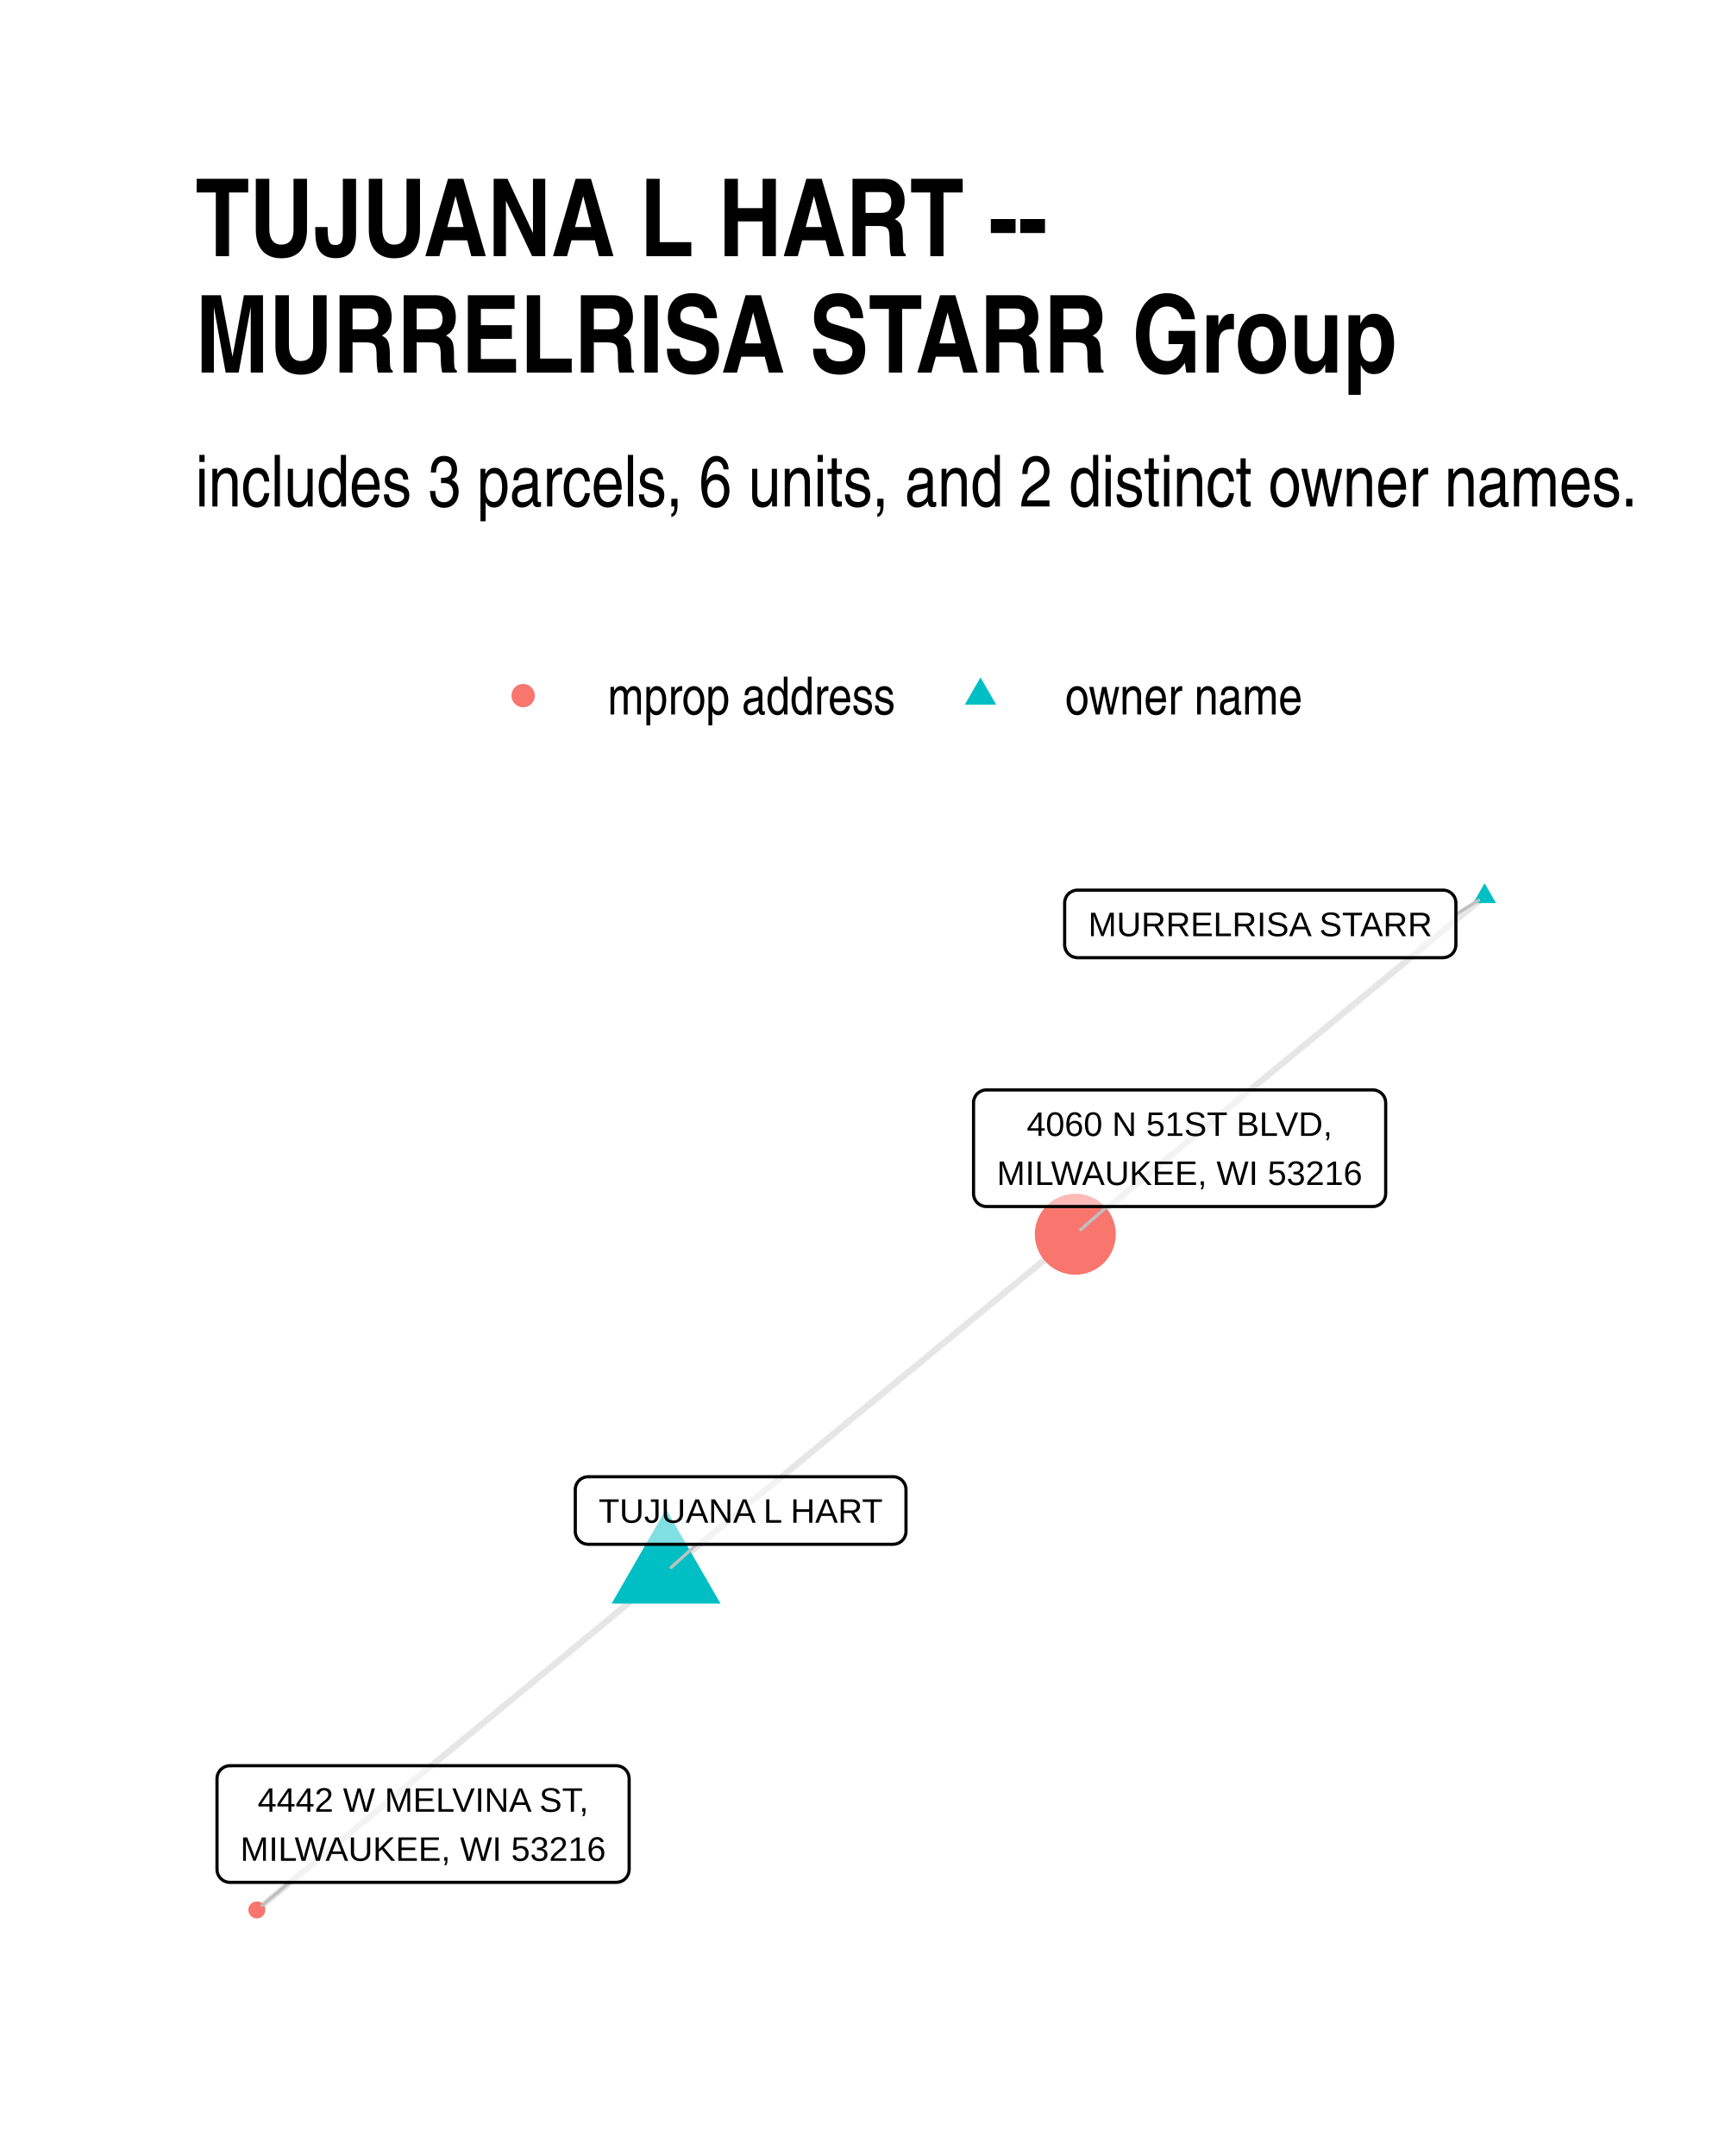
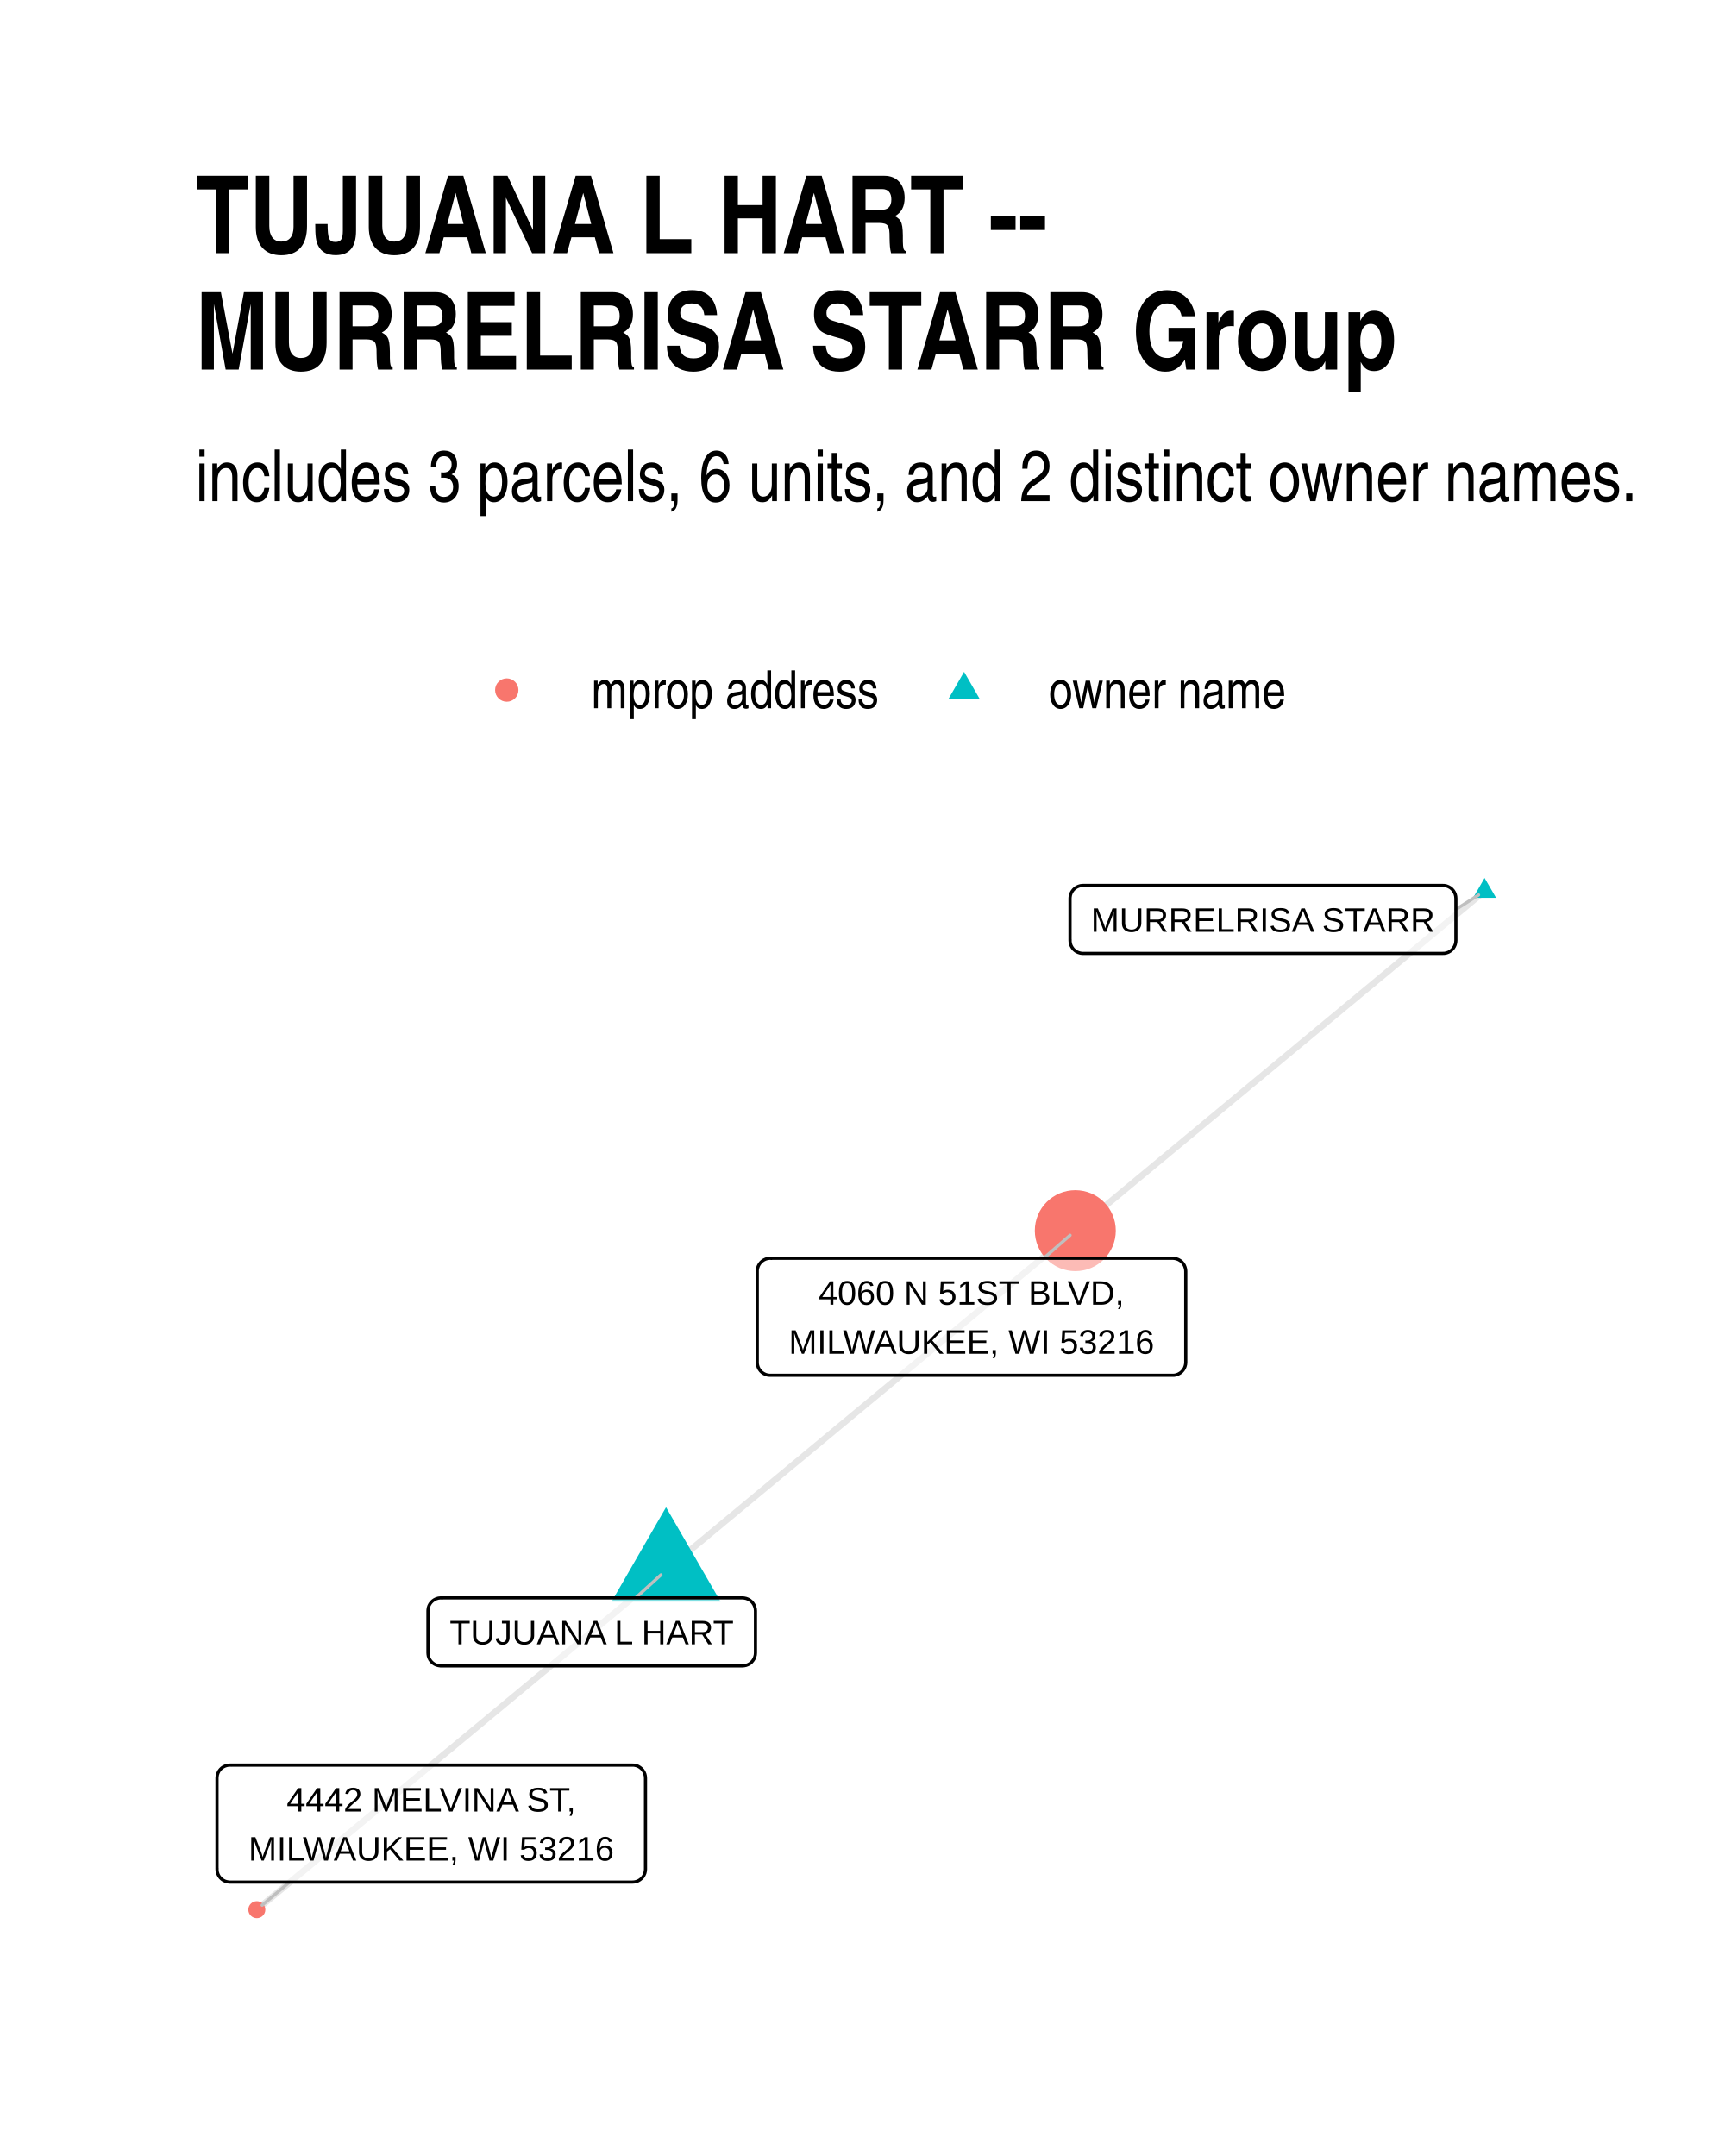
<svg xmlns="http://www.w3.org/2000/svg" width="384" height="480" class="svglite" viewBox="0 0 288 360">
  <defs>
-     <style>.svglite line,.svglite polyline,.svglite polygon,.svglite path,.svglite circle{fill:none;stroke:#000000;stroke-linecap:round;stroke-linejoin:round;stroke-miterlimit:10.00}</style>
+     <style>.svglite line,.svglite polyline,.svglite polygon,.svglite path,.svglite circle{fill:none;stroke:#000000;stroke-linecap:round;stroke-linejoin:round;stroke-miterlimit:10.00}.svglite text{white-space:pre}</style>
  </defs>
  <rect width="100%" height="100%" style="stroke-linecap:round;stroke-linejoin:round;stroke-miterlimit:10.00;stroke:none;fill:#FFFFFF" />
  <defs>
    <clipPath id="cpMC4wMHwyODguMDB8MC4wMHwzNjAuMDA=">
      <path d="M0 0h288v360H0z" />
    </clipPath>
  </defs>
  <g clip-path="url(#cpMC4wMHwyODguMDB8MC4wMHwzNjAuMDA=)">
    <path d="M0 0h288v360H0z" style="stroke-width:1.07;stroke:none;fill:#FFFFFF" />
  </g>
  <defs>
-     <clipPath id="cpMzIuNjN8MjU4LjExfDE0MS4yMnwzMjcuMzc=">
-       <path d="M32.63 141.22h225.48v186.15H32.63z" />
+     <clipPath id="cpMzIuNjN8MjU4LjExfDE0MC4zMHwzMjcuMzc=">
+       <path d="M32.63 140.3h225.48v187.07H32.63z" />
    </clipPath>
  </defs>
-   <g clip-path="url(#cpMzIuNjN8MjU4LjExfDE0MS4yMnwzMjcuMzc=)">
-     <path d="m111.2 262.5-.69.57-.69.57-.69.57-.69.57-.69.57-.69.57-.69.57-.69.57-.69.57-.69.57-.69.57-.69.57-.69.57-.69.57-.69.57-.69.57-.69.57-.69.57-.69.57-.69.57-.69.57-.69.57-.69.57-.69.57-.69.57-.69.57-.69.57-.69.57-.69.57-.69.57-.69.57-.69.57-.69.57-.69.57-.69.56-.69.57-.69.57-.69.57-.69.57-.69.57-.69.57-.69.57-.69.57-.69.57-.69.57-.69.57-.69.57-.69.57-.69.57-.69.57-.69.57-.69.57-.7.57-.69.57-.69.57-.69.57-.69.57-.69.57-.69.57-.69.57-.69.57-.69.57-.69.57-.69.57-.69.57-.69.57-.69.57-.69.57-.69.57-.69.57-.69.57-.69.57-.69.57-.69.57-.69.57-.69.57-.69.57-.69.57-.69.57-.69.57-.69.56-.69.57-.69.57-.69.57-.69.57-.69.57-.69.57-.69.57-.69.57-.69.57-.69.57-.69.57-.69.57-.69.57-.69.57-.69.57-.69.57-.69.57-.69.57m68.32-56.41.69-.57.69-.57.69-.57.7-.57.69-.57.69-.57.69-.57.69-.57.69-.57.69-.57.69-.57.69-.56.69-.57.69-.57.69-.57.69-.57.69-.57.69-.57.69-.57.69-.57.69-.57.69-.57.69-.57.69-.57.69-.57.69-.57.69-.57.69-.57.69-.57.69-.57.69-.57.69-.57.69-.57.69-.57.69-.57.69-.57.69-.57.69-.57.69-.57.69-.57.69-.57.69-.57.69-.57.69-.57.69-.57.69-.57.69-.57.69-.57.69-.57.69-.57.69-.57.69-.57.7-.57.69-.57.69-.57.69-.57.69-.57.69-.56.69-.57.69-.57.69-.57.69-.57.69-.57.69-.57.69-.57.69-.57.69-.57.69-.57.69-.57.69-.57.69-.57.69-.57.69-.57.69-.57.69-.57.69-.57.69-.57.69-.57.69-.57.69-.57.69-.57.69-.57.69-.57.69-.57.69-.57.69-.57.69-.57.69-.57.69-.57.69-.57.69-.57.69-.57.69-.57.69-.57.69-.57.69-.57.69-.57.69-.57.69-.57m68.33-56.4-.69.57-.69.57-.69.56-.69.57-.69.57-.69.57-.69.57-.69.57-.69.57-.69.57-.69.57-.69.57-.69.57-.69.57-.69.57-.69.57-.69.57-.69.57-.69.57-.69.57-.69.57-.69.57-.69.57-.69.57-.69.57-.69.57-.69.57-.69.57-.69.57-.69.57-.69.57-.69.57-.69.57-.69.57-.69.57-.69.57-.69.57-.69.57-.69.57-.69.57-.69.57-.7.57-.69.57-.69.57-.69.57-.69.57-.69.57-.69.57-.69.56-.69.57-.69.57-.69.57-.69.57-.69.57-.69.57-.69.57-.69.57-.69.57-.69.57-.69.57-.69.57-.69.57-.69.57-.69.57-.69.57-.69.57-.69.57-.69.57-.69.57-.69.57-.69.57-.69.57-.69.57-.69.57-.69.57-.69.57-.69.57-.69.57-.69.57-.69.57-.69.57-.69.57-.69.57-.69.57-.69.57-.69.57-.69.57-.69.57-.69.57-.69.57-.69.57-.69.57-.69.57-.69.57-.69.56-.7.57-.69.57-.69.57-.69.57" style="stroke-width:1.07;stroke:#000000;stroke-opacity:0.10;stroke-linecap:butt" />
-     <path d="m111.2 252 9.1 15.76h-18.19zm136.66-104.52 1.92 3.31h-3.83z" style="stroke-width:0.71;stroke:none;fill:#00BFC4" />
-     <circle cx="42.88" cy="318.91" r="1.42" style="stroke-width:0.71;stroke:none;fill:#F8766D" />
-     <circle cx="179.53" cy="206.09" r="6.76" style="stroke-width:0.71;stroke:none;fill:#F8766D" />
-     <path d="m116.33 257.86-4.27 3.87m131.01-109.05 3.78-2.36M48.34 314.31l-4.57 3.85m141.1-116.7-4.46 3.87" style="stroke-width:0.53;stroke:#BFBFBF" />
-     <path d="M98.21 257.86h50.89-.08l.34-.02.34-.07.33-.12.3-.17.27-.22.23-.26.19-.3.13-.32.09-.34.02-.34h0v-6.96h0l-.02-.35-.09-.34-.13-.32-.19-.29-.23-.26-.27-.22-.3-.18-.33-.12-.34-.07-.26-.01H98.21l.26.01-.35-.01-.35.04-.33.1-.31.15-.29.19-.25.24-.21.28-.16.31-.11.33-.06.34v7.14-.18.35l.06.35.11.32.16.31.21.28.25.24.29.2.31.15.33.09.35.05z" style="stroke-width:0.53;fill:#FFFFFF;fill-opacity:0.50" />
-     <text x="123.66" y="254.26" lengthAdjust="spacingAndGlyphs" style="font-size:5.69px;font-family:Arial" text-anchor="middle" textLength="48.02">TUJUANA L HART</text>
-     <path d="M179.91 159.91h61-.08l.34-.02.34-.07.33-.12.3-.17.27-.22.23-.26.19-.3.13-.32.09-.34.02-.34h0v-6.96h0l-.02-.35-.09-.34-.13-.32-.19-.29-.23-.26-.27-.22-.3-.18-.33-.12-.34-.07-.26-.01h-61l.26.01-.35-.01-.34.04-.34.1-.31.15-.29.19-.25.24-.21.28-.16.31-.11.33-.06.34v7.14-.18.35l.06.35.11.32.16.31.21.28.25.24.29.2.31.15.34.09.34.05z" style="stroke-width:0.53;fill:#FFFFFF;fill-opacity:0.50" />
-     <text x="210.41" y="156.31" lengthAdjust="spacingAndGlyphs" style="font-size:5.69px;font-family:Arial" text-anchor="middle" textLength="58.13">MURRELRISA STARR</text>
-     <path d="M38.39 314.31h64.49-.09l.35-.02.34-.07.33-.12.3-.17.27-.22.23-.26.18-.3.14-.32.08-.33.03-.35h0v-15.16h0l-.03-.34-.08-.34-.14-.32-.18-.29-.23-.27-.27-.21-.3-.18-.33-.12-.34-.07-.26-.02H38.39l.26.02-.35-.02-.34.05-.33.09-.32.15-.28.2-.26.24-.2.28-.17.31-.11.33-.05.34-.01.17v15.16l.01-.17v.34l.05.35.11.33.17.3.2.28.26.24.28.2.32.15.33.1.34.04z" style="stroke-width:0.53;fill:#FFFFFF;fill-opacity:0.50" />
-     <text x="70.64" y="302.52" lengthAdjust="spacingAndGlyphs" style="font-size:5.69px;font-family:Arial" text-anchor="middle" textLength="56.56">4442 W MELVINA ST,</text>
-     <text x="70.64" y="310.71" lengthAdjust="spacingAndGlyphs" style="font-size:5.69px;font-family:Arial" text-anchor="middle" textLength="61.61">MILWAUKEE, WI 53216</text>
-     <path d="M164.7 201.46h64.49-.09l.35-.01.34-.07.32-.13.3-.17.27-.22.23-.26.19-.29.14-.32.08-.34.03-.35h0v-15.15h0l-.03-.35-.08-.34-.14-.32-.19-.29-.23-.26-.27-.22-.3-.17-.32-.13-.34-.07-.26-.01H164.7l.26.01-.35-.01-.35.04-.33.1-.31.15-.29.19-.25.24-.21.28-.16.31-.11.33-.06.34v15.33-.17.35l.06.34.11.33.16.31.21.28.25.24.29.19.31.15.33.1.35.04z" style="stroke-width:0.53;fill:#FFFFFF;fill-opacity:0.50" />
-     <text x="196.94" y="189.67" lengthAdjust="spacingAndGlyphs" style="font-size:5.69px;font-family:Arial" text-anchor="middle" textLength="51.5">4060 N 51ST BLVD,</text>
-     <text x="196.94" y="197.86" lengthAdjust="spacingAndGlyphs" style="font-size:5.69px;font-family:Arial" text-anchor="middle" textLength="61.61">MILWAUKEE, WI 53216</text>
+   <g clip-path="url(#cpMzIuNjN8MjU4LjExfDE0MC4zMHwzMjcuMzc=)">
+     <path d="m111.2 262.18-.69.57-.69.58-.69.57-.69.57-.69.57-.69.58-.69.57-.69.57-.69.57-.69.58-.69.57-.69.57-.69.58-.69.57-.69.57-.69.57-.69.58-.69.57-.69.57-.69.57-.69.58-.69.57-.69.57-.69.57-.69.58-.69.57-.69.57-.69.57-.69.58-.69.57-.69.57-.69.57-.69.58-.69.57-.69.57-.69.58-.69.57-.69.57-.69.57-.69.58-.69.57-.69.57-.69.57-.69.58-.69.57-.69.57-.69.57-.69.58-.69.57-.69.57-.69.57-.69.58-.7.57-.69.57-.69.57-.69.58-.69.57-.69.57-.69.58-.69.57-.69.57-.69.57-.69.58-.69.57-.69.57-.69.57-.69.58-.69.57-.69.57-.69.57-.69.58-.69.57-.69.57-.69.57-.69.58-.69.57-.69.57-.69.57-.69.58-.69.57-.69.57-.69.57-.69.58-.69.57-.69.57-.69.58-.69.57-.69.57-.69.57-.69.58-.69.57-.69.57-.69.57-.69.58-.69.57-.69.57-.69.57-.69.58-.69.57m68.32-56.69.69-.57.69-.57.69-.58.7-.57.69-.57.69-.57.69-.58.69-.57.69-.57.69-.57.69-.58.69-.57.69-.57.69-.58.69-.57.69-.57.69-.57.69-.58.69-.57.69-.57.69-.57.69-.58.69-.57.69-.57.69-.57.69-.58.69-.57.69-.57.69-.57.69-.58.69-.57.69-.57.69-.57.69-.58.69-.57.69-.57.69-.57.69-.58.69-.57.69-.57.69-.58.69-.57.69-.57.69-.57.69-.58.69-.57.69-.57.69-.57.69-.58.69-.57.69-.57.69-.57.7-.58.69-.57.69-.57.69-.57.69-.58.69-.57.69-.57.69-.57.69-.58.69-.57.69-.57.69-.58.69-.57.69-.57.69-.57.69-.58.69-.57.69-.57.69-.57.69-.58.69-.57.69-.57.69-.57.69-.58.69-.57.69-.57.69-.57.69-.58.69-.57.69-.57.69-.57.69-.58.69-.57.69-.57.69-.58.69-.57.69-.57.69-.57.69-.58.69-.57.69-.57.69-.57.69-.58.69-.57.69-.57.69-.57.69-.58m68.33-56.68-.69.57-.69.57-.69.57-.69.58-.69.57-.69.57-.69.57-.69.58-.69.57-.69.57-.69.57-.69.58-.69.57-.69.57-.69.57-.69.58-.69.57-.69.57-.69.58-.69.57-.69.57-.69.57-.69.58-.69.57-.69.57-.69.57-.69.58-.69.57-.69.57-.69.57-.69.58-.69.57-.69.57-.69.57-.69.58-.69.57-.69.57-.69.57-.69.58-.69.57-.69.57-.7.58-.69.57-.69.57-.69.57-.69.58-.69.57-.69.57-.69.57-.69.58-.69.57-.69.57-.69.57-.69.58-.69.57-.69.57-.69.57-.69.58-.69.57-.69.57-.69.57-.69.58-.69.57-.69.57-.69.58-.69.57-.69.57-.69.57-.69.58-.69.57-.69.57-.69.57-.69.58-.69.57-.69.57-.69.57-.69.58-.69.57-.69.57-.69.57-.69.58-.69.57-.69.57-.69.57-.69.58-.69.57-.69.57-.69.58-.69.57-.69.57-.69.57-.69.58-.69.57-.69.57-.69.57-.7.58-.69.57-.69.57-.69.57" style="stroke-width:1.07;stroke:#000000;stroke-opacity:0.10;stroke-linecap:butt" />
+     <path d="m111.2 251.67 9.1 15.76h-18.19zM247.86 146.6l1.92 3.31h-3.83z" style="stroke-width:0.71;stroke:none;fill:#00BFC4" />
+     <circle cx="42.88" cy="318.87" r="1.42" style="stroke-width:0.71;stroke:none;fill:#F8766D" />
+     <circle cx="179.53" cy="205.49" r="6.76" style="stroke-width:0.71;stroke:none;fill:#F8766D" />
+     <path d="m106.12 266.81 4.23-3.85m132.72-111.11 3.79-2.41M48.33 314.27l-4.56 3.85M174.25 210.1l4.41-3.84" style="stroke-width:0.53;stroke:#BFBFBF" />
+     <path d="M73.61 278.16h50.36-.09l.35-.02.34-.07.32-.12.3-.17.27-.22.23-.27.19-.29.13-.32.09-.34.03-.34h0v-7.03h0l-.03-.35-.09-.33-.13-.32-.19-.3-.23-.26-.27-.22-.3-.17-.32-.12-.34-.07-.26-.02H73.61l.26.02-.35-.02-.34.04-.34.1-.31.15-.29.2-.25.24-.21.28-.16.3-.11.33-.05.35-.01.17V276l.01-.18v.35l.05.34.11.33.16.31.21.28.25.24.29.2.31.15.34.09.34.05z" style="stroke-width:0.53;fill:#FFFFFF;fill-opacity:0.50" />
+     <text x="98.79" y="274.56" lengthAdjust="spacingAndGlyphs" style="font-size:5.69px;font-family:&quot;Liberation Sans&quot;" text-anchor="middle" textLength="47.48">TUJUANA L HART</text>
+     <path d="M180.81 159.19h60.1-.09l.35-.01.34-.07.33-.12.3-.18.27-.22.23-.26.18-.29.14-.32.08-.34.03-.35h0v-7.02h0l-.03-.35-.08-.34-.14-.32-.18-.29-.23-.26-.27-.22-.3-.17-.33-.13-.34-.07-.26-.01h-60.1l.26.01-.35-.01-.34.04-.33.1-.32.15-.28.19-.26.25-.2.27-.17.31-.11.33-.05.34-.01.18v7.02l.01-.17v.35l.05.34.11.33.17.31.2.28.26.24.28.2.32.14.33.1.34.04z" style="stroke-width:0.53;fill:#FFFFFF;fill-opacity:0.50" />
+     <text x="210.86" y="155.59" lengthAdjust="spacingAndGlyphs" style="font-size:5.69px;font-family:&quot;Liberation Sans&quot;" text-anchor="middle" textLength="57.22">MURRELRISA STARR</text>
+     <path d="M38.39 314.27h67.22-.09l.35-.02.34-.07.33-.12.3-.18.27-.22.23-.26.18-.29.14-.32.08-.34.03-.34h0v-15.22h0l-.03-.35-.08-.34-.14-.32-.18-.29-.23-.26-.27-.22-.3-.18-.33-.12-.34-.07-.26-.01H38.39l.26.01-.35-.01-.34.04-.34.1-.31.14-.29.2-.25.24-.21.28-.16.31-.11.33-.05.34-.01.18v15.22l.01-.18v.35l.05.34.11.33.16.31.21.28.25.24.29.2.31.15.34.09.34.05z" style="stroke-width:0.53;fill:#FFFFFF;fill-opacity:0.50" />
+     <text x="72" y="302.47" lengthAdjust="spacingAndGlyphs" style="font-size:5.69px;font-family:&quot;Liberation Sans&quot;" text-anchor="middle" textLength="51.75">4442 MELVINA ST,</text>
+     <text x="72" y="310.67" lengthAdjust="spacingAndGlyphs" style="font-size:5.69px;font-family:&quot;Liberation Sans&quot;" text-anchor="middle" textLength="64.34">MILWAUKEE, WI 53216</text>
+     <path d="M128.59 229.64h67.22-.09l.35-.01.34-.07.32-.13.3-.17.27-.22.23-.26.19-.29.13-.32.09-.34.03-.35h0v-15.22h0l-.03-.35-.09-.33-.13-.32-.19-.3-.23-.26-.27-.22-.3-.17-.32-.12-.34-.07-.26-.02h-67.22l.26.02-.35-.02-.35.04-.33.1-.31.15-.29.2-.25.24-.21.28-.16.3-.11.33-.06.35v15.39-.17.35l.06.34.11.33.16.31.21.28.25.24.29.19.31.15.33.1.35.04z" style="stroke-width:0.53;fill:#FFFFFF;fill-opacity:0.50" />
+     <text x="162.2" y="217.85" lengthAdjust="spacingAndGlyphs" style="font-size:5.69px;font-family:&quot;Liberation Sans&quot;" text-anchor="middle" textLength="55.01">4060 N 51ST BLVD,</text>
+     <text x="162.2" y="226.04" lengthAdjust="spacingAndGlyphs" style="font-size:5.69px;font-family:&quot;Liberation Sans&quot;" text-anchor="middle" textLength="64.34">MILWAUKEE, WI 53216</text>
  </g>
  <g clip-path="url(#cpMC4wMHwyODguMDB8MC4wMHwzNjAuMDA=)">
-     <circle cx="87.34" cy="116.15" r="1.95" style="stroke-width:0.71;stroke:none;fill:#F8766D" />
-     <path d="m163.7 113.11 2.63 4.56h-5.26z" style="stroke-width:0.71;stroke:none;fill:#00BFC4" />
-     <text x="101.46" y="119.3" lengthAdjust="spacingAndGlyphs" style="font-size:8.80px;font-family:Arial Narrow" textLength="48.12">mprop address</text>
-     <text x="177.82" y="119.3" lengthAdjust="spacingAndGlyphs" style="font-size:8.80px;font-family:Arial Narrow" textLength="39.69">owner name</text>
-     <text x="32.63" y="84.56" lengthAdjust="spacingAndGlyphs" style="font-size:12.00px;font-family:Arial Narrow" textLength="241.29">includes 3 parcels, 6 units, and 2 distinct owner names.</text>
-     <text x="32.63" y="42.78" lengthAdjust="spacingAndGlyphs" style="font-size:18.00px;font-weight:bold;font-family:Arial Narrow" textLength="141.85">TUJUANA L HART --</text>
-     <text x="32.63" y="62.22" lengthAdjust="spacingAndGlyphs" style="font-size:18.00px;font-weight:bold;font-family:Arial Narrow" textLength="200.07">MURRELRISA STARR Group</text>
+     <circle cx="84.61" cy="115.22" r="1.95" style="stroke-width:0.71;stroke:none;fill:#F8766D" />
+     <path d="m160.96 112.18 2.63 4.56h-5.26z" style="stroke-width:0.71;stroke:none;fill:#00BFC4" />
+     <text x="98.72" y="118.25" lengthAdjust="spacingAndGlyphs" style="font-size:8.80px;font-family:&quot;Liberation Sans Narrow&quot;" textLength="48.12">mprop address</text>
+     <text x="175.08" y="118.25" lengthAdjust="spacingAndGlyphs" style="font-size:8.80px;font-family:&quot;Liberation Sans Narrow&quot;" textLength="39.69">owner name</text>
+     <text x="32.63" y="83.67" lengthAdjust="spacingAndGlyphs" style="font-size:12.00px;font-family:&quot;Liberation Sans Narrow&quot;" textLength="241.29">includes 3 parcels, 6 units, and 2 distinct owner names.</text>
+     <text x="32.63" y="42.27" lengthAdjust="spacingAndGlyphs" style="font-size:18.00px;font-weight:bold;font-family:&quot;Liberation Sans Narrow&quot;" textLength="141.85">TUJUANA L HART --</text>
+     <text x="32.63" y="61.71" lengthAdjust="spacingAndGlyphs" style="font-size:18.00px;font-weight:bold;font-family:&quot;Liberation Sans Narrow&quot;" textLength="200.07">MURRELRISA STARR Group</text>
  </g>
</svg>
